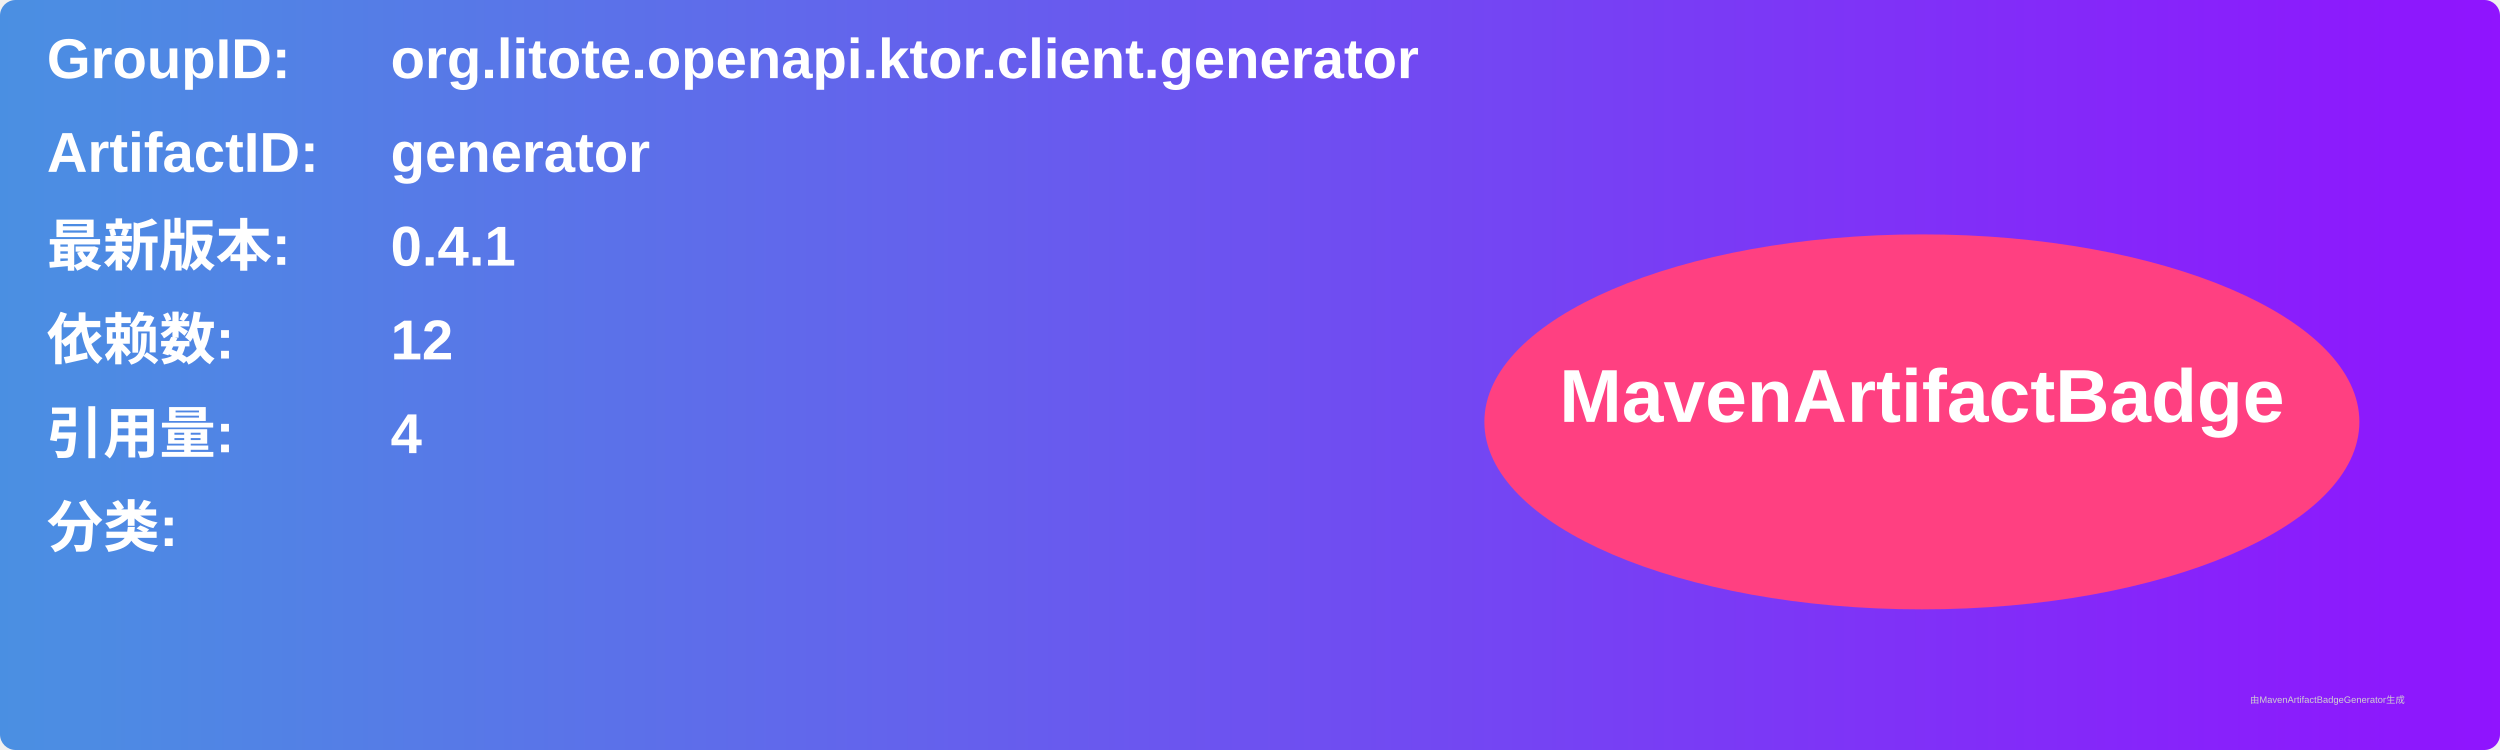
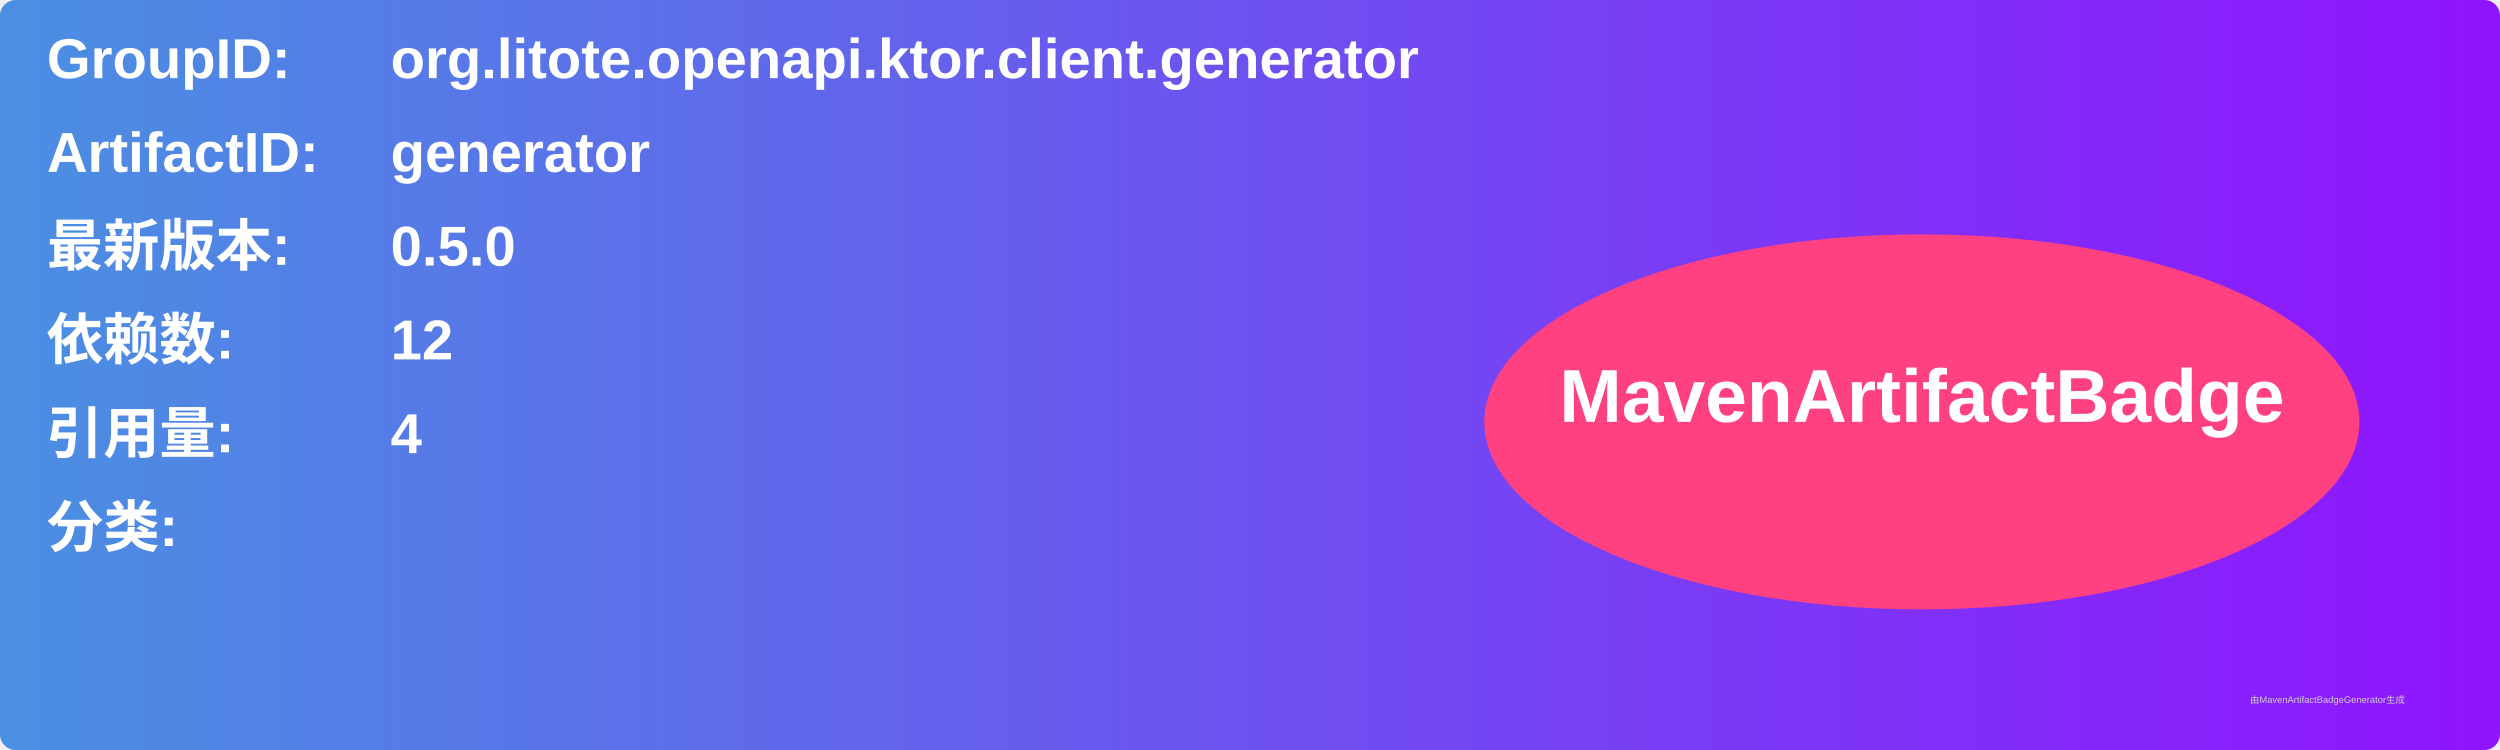
<svg xmlns="http://www.w3.org/2000/svg" width="800" height="240" viewBox="0 0 800 240">
  <linearGradient id="grad" x1="0%" y1="0%" x2="100%" y2="0%">
    <stop offset="0%" stop-color="#4a90e2" />
    <stop offset="100%" stop-color="#9013fe" />
  </linearGradient>
  <rect width="100%" height="100%" rx="5" ry="5" fill="url(#grad)" />
  <g transform="translate(15, 15)">
    <text x="0" y="10" font-family="Arial" font-size="18" fill="white" font-weight="bold" width="260">GroupID:</text>
    <text x="110" y="10" font-family="Arial" font-size="18" fill="white" font-weight="bold" width="460">org.litote.openapi.ktor.client.generator</text>
    <text x="0" y="40" font-family="Arial" font-size="18" fill="white" font-weight="bold" width="260">ArtifactID:</text>
    <text x="110" y="40" font-family="Arial" font-size="18" fill="white" font-weight="bold" width="460">generator</text>
    <text x="0" y="70" font-family="Arial" font-size="18" fill="white" font-weight="bold">最新版本:</text>
    <text x="110" y="70" font-family="Arial" font-size="18" fill="white" font-weight="bold">
-       <tspan font-weight="bold">0.4.1</tspan>
+       <tspan font-weight="bold">0.5.0</tspan>
    </text>
    <text x="0" y="100" font-family="Arial" font-size="18" fill="white" font-weight="bold">依赖数: </text>
    <text x="110" y="100" font-family="Arial" font-size="18" fill="white">
      <tspan font-weight="bold">12</tspan>
    </text>
    <text x="0" y="130" font-family="Arial" font-size="18" fill="white" font-weight="bold">引用量: </text>
    <text x="110" y="130" font-family="Arial" font-size="18" fill="white">
      <tspan font-weight="bold">4</tspan>
    </text>
    <text x="0" y="160" font-family="Arial" font-size="18" fill="white" font-weight="bold">分类:</text>
    <text x="10" y="190" font-family="Arial" font-size="10" fill="white">
      <tspan font-weight="bold" />
    </text>
    <ellipse cx="600" cy="120" rx="140" ry="60" fill="#ff4081" />
    <text x="600" y="120" text-anchor="middle" font-family="Arial" font-size="24" fill="white" font-weight="bold">MavenArtifactBadge</text>
  </g>
  <text x="720" y="225" font-family="Arial" font-size="3" fill="#d0d0d0">由MavenArtifactBadgeGenerator生成</text>
</svg>
